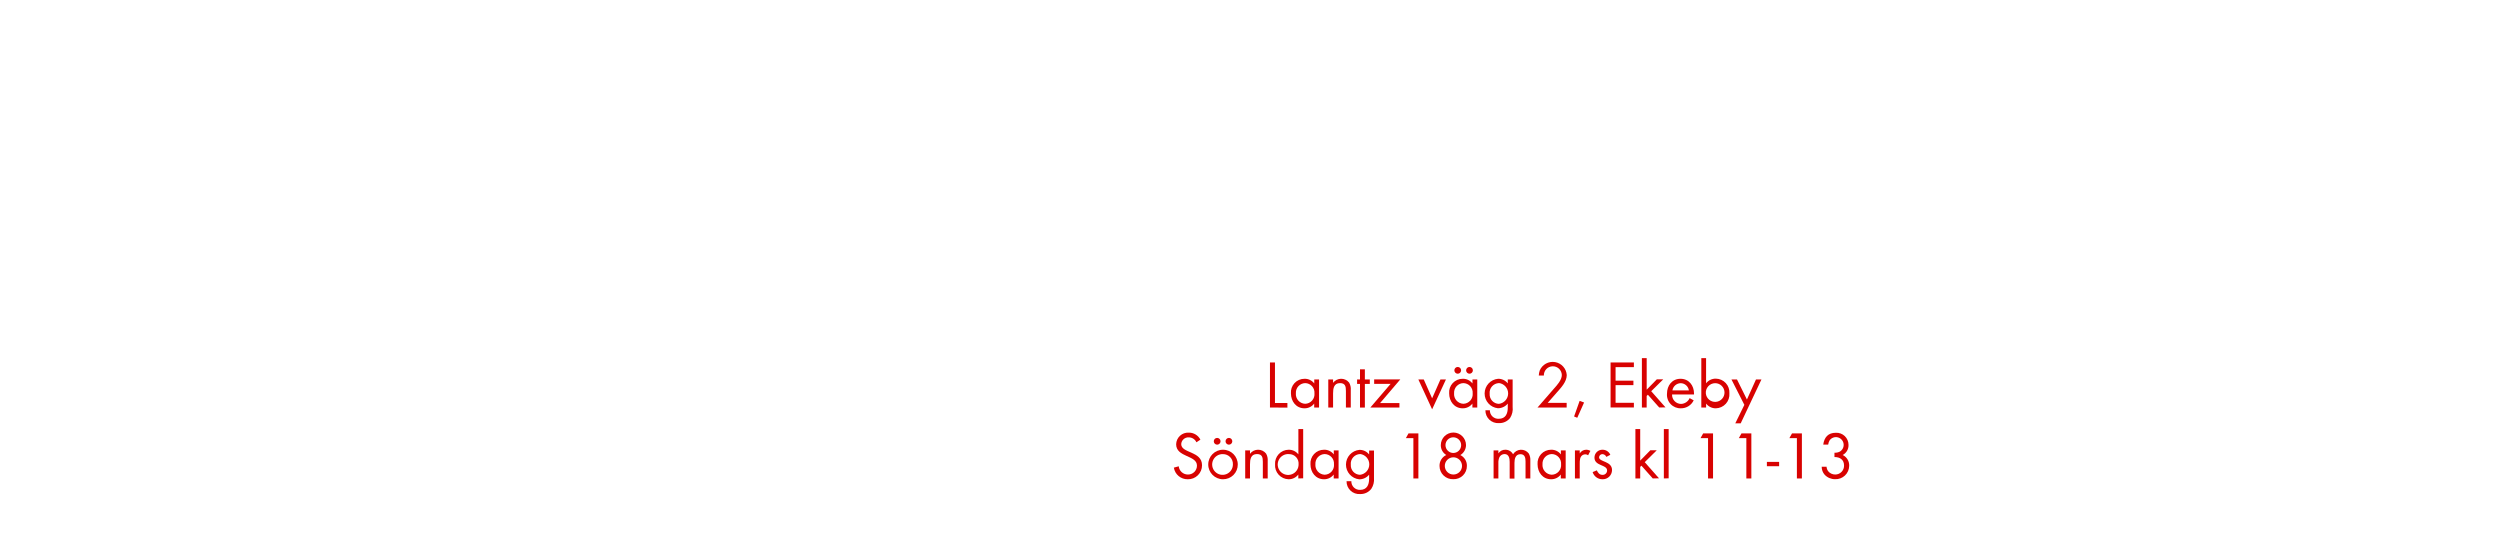
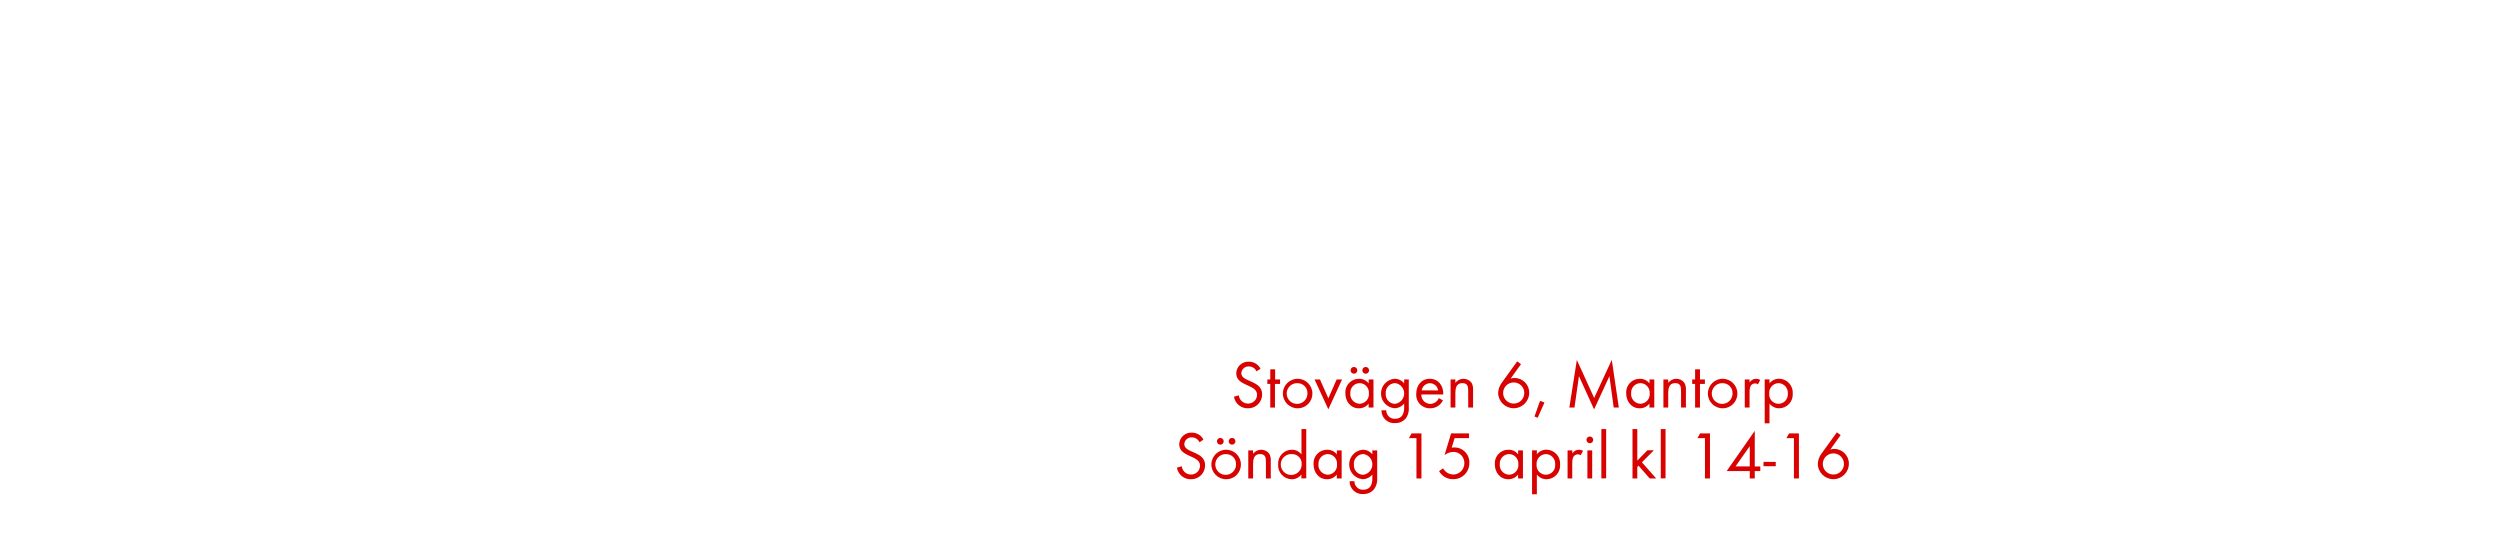
<svg xmlns="http://www.w3.org/2000/svg" id="Layer_1" data-name="Layer 1" viewBox="0 0 740 160">
  <defs>
    <style>.cls-1{fill:#d80201;}</style>
  </defs>
-   <path class="cls-1" d="M375.91,120.62V107.28h1.48v12h3.68v1.38Z" />
-   <path class="cls-1" d="M389,120.62v-1.16a3.54,3.54,0,0,1-2.88,1.4c-2.48,0-4-2.08-4-4.42a4,4,0,0,1,4-4.32,3.51,3.51,0,0,1,2.9,1.38v-1.18h1.42v8.3Zm-2.68-7.22a2.83,2.83,0,0,0-2.74,3,2.86,2.86,0,0,0,2.74,3.12,2.83,2.83,0,0,0,2.76-3.12A2.8,2.8,0,0,0,386.35,113.4Z" />
-   <path class="cls-1" d="M398.39,120.62v-4.9c0-1.3-.18-2.32-1.74-2.32-1.84,0-2.06,1.6-2.06,3.06v4.16h-1.42v-8.3h1.42v1a3,3,0,0,1,4.76-.06,3.8,3.8,0,0,1,.48,2.2v5.16Z" />
-   <path class="cls-1" d="M404,113.64v7h-1.44v-7h-.86v-1.32h.86v-3H404v3h1.46v1.32Z" />
-   <path class="cls-1" d="M408.51,119.3h5.72v1.32h-8.6l6-7h-4.88v-1.32h7.74Z" />
-   <path class="cls-1" d="M423.91,121.16l-4.08-8.84h1.6l2.48,5.58,2.46-5.58H428Z" />
-   <path class="cls-1" d="M435.83,120.62v-1.16a3.54,3.54,0,0,1-2.88,1.4c-2.48,0-4-2.08-4-4.42a4,4,0,0,1,4-4.32,3.51,3.51,0,0,1,2.9,1.38v-1.18h1.42v8.3Zm-2.68-7.22a2.83,2.83,0,0,0-2.74,3,2.86,2.86,0,0,0,2.74,3.12,2.83,2.83,0,0,0,2.76-3.12A2.8,2.8,0,0,0,433.15,113.4Zm-1.66-2.78a1,1,0,0,1-1-1,1,1,0,1,1,1,1Zm3.48,0a1,1,0,0,1-1-1,1,1,0,1,1,1,1Z" />
-   <path class="cls-1" d="M447,123.7a4,4,0,0,1-3.32,1.54,3.74,3.74,0,0,1-4-3.8H441a2.48,2.48,0,0,0,2.64,2.52c2,0,2.66-1.5,2.66-3.28v-1.22a3.75,3.75,0,0,1-2.92,1.38,4.38,4.38,0,0,1,.06-8.72,3.55,3.55,0,0,1,2.86,1.36v-1.16h1.44v8.12A5,5,0,0,1,447,123.7Zm-3.34-10.3a2.85,2.85,0,0,0-2.72,3.14,2.8,2.8,0,0,0,2.72,3,3.1,3.1,0,0,0,0-6.16Z" />
-   <path class="cls-1" d="M460.87,116.12l-2.74,3.12h5.6v1.38h-8.62L460,115c.9-1,2.3-2.54,2.3-4a2.66,2.66,0,0,0-5.32.16h-1.5a5.54,5.54,0,0,1,.28-1.5,4.17,4.17,0,0,1,8,1.36C463.75,113,462.11,114.72,460.87,116.12Z" />
-   <path class="cls-1" d="M466.87,123.66l-.94-.38,1.64-4.62,1.32.48Z" />
-   <path class="cls-1" d="M476.73,120.62V107.28h6.9v1.4h-5.42v4h5.28V114h-5.28v5.22h5.42v1.38Z" />
-   <path class="cls-1" d="M491.13,120.62l-3.36-3.78-.36.36v3.42H486V106h1.42v9.34l3-3.06h1.9l-3.56,3.52,4.22,4.78Z" />
-   <path class="cls-1" d="M494.93,116.76a2.69,2.69,0,0,0,2.64,2.8,2.86,2.86,0,0,0,2.56-1.72l1.2.66a4.14,4.14,0,0,1-3.8,2.36,4,4,0,0,1-4.1-4.34c0-2.4,1.5-4.4,4-4.4s4,2,4,4.36v.28Zm2.56-3.34a2.55,2.55,0,0,0-2.46,2.14h4.88A2.49,2.49,0,0,0,497.49,113.42Z" />
-   <path class="cls-1" d="M507.89,120.86a3.54,3.54,0,0,1-2.88-1.4v1.16h-1.42V106H505v7.46a3.56,3.56,0,0,1,2.9-1.38,4.07,4.07,0,0,1,4,4.34A4.11,4.11,0,0,1,507.89,120.86Zm-.2-7.44a2.79,2.79,0,0,0-2.76,3.06,2.77,2.77,0,1,0,2.76-3.06Z" />
-   <path class="cls-1" d="M515.25,125.3h-1.6l2.68-5.46-3.82-7.52h1.64l2.94,5.94,2.68-5.94h1.62Z" />
-   <path class="cls-1" d="M351.58,141.86a4.08,4.08,0,0,1-4.12-3.44l1.44-.4a2.72,2.72,0,0,0,2.72,2.44,2.63,2.63,0,0,0,2.68-2.64c0-3.14-6.16-2.4-6.16-6.32a3.53,3.53,0,0,1,3.74-3.44,3.8,3.8,0,0,1,3.44,2.08l-1.18.78a2.47,2.47,0,0,0-2.28-1.46,2.12,2.12,0,0,0-2.22,2c0,2.76,6.16,2,6.16,6.26A4.11,4.11,0,0,1,351.58,141.86Z" />
-   <path class="cls-1" d="M362,141.86a4.37,4.37,0,1,1,4.38-4.36A4.34,4.34,0,0,1,362,141.86Zm0-7.44a3.07,3.07,0,1,0,2.94,3.08A2.91,2.91,0,0,0,362,134.42Zm-1.72-2.8a1,1,0,0,1-1-1,1,1,0,1,1,1,1Zm3.48,0a1,1,0,0,1-1-1,1,1,0,1,1,1,1Z" />
-   <path class="cls-1" d="M373.8,141.62v-4.9c0-1.3-.18-2.32-1.74-2.32-1.84,0-2.06,1.6-2.06,3.06v4.16h-1.42v-8.3H370v1a3,3,0,0,1,4.76-.06,3.8,3.8,0,0,1,.48,2.2v5.16Z" />
-   <path class="cls-1" d="M384.3,141.62v-1.16a3.54,3.54,0,0,1-2.88,1.4,4.11,4.11,0,0,1-4-4.4,4.07,4.07,0,0,1,4-4.34,3.56,3.56,0,0,1,2.9,1.38V127h1.42v14.58Zm-2.68-7.2a3.09,3.09,0,1,0,2.76,3A2.78,2.78,0,0,0,381.62,134.42Z" />
-   <path class="cls-1" d="M394.78,141.62v-1.16a3.54,3.54,0,0,1-2.88,1.4c-2.48,0-4-2.08-4-4.42a4,4,0,0,1,4-4.32,3.51,3.51,0,0,1,2.9,1.38v-1.18h1.42v8.3Zm-2.68-7.22a2.83,2.83,0,0,0-2.74,3,2.86,2.86,0,0,0,2.74,3.12,2.83,2.83,0,0,0,2.76-3.12A2.8,2.8,0,0,0,392.1,134.4Z" />
-   <path class="cls-1" d="M405.9,144.7a4,4,0,0,1-3.32,1.54,3.74,3.74,0,0,1-4-3.8H400A2.48,2.48,0,0,0,402.6,145c2,0,2.66-1.5,2.66-3.28v-1.22a3.75,3.75,0,0,1-2.92,1.38,4.38,4.38,0,0,1,.06-8.72,3.55,3.55,0,0,1,2.86,1.36v-1.16h1.44v8.12A5,5,0,0,1,405.9,144.7Zm-3.34-10.3a2.85,2.85,0,0,0-2.72,3.14,2.8,2.8,0,0,0,2.72,3,3.1,3.1,0,0,0,0-6.16Z" />
-   <path class="cls-1" d="M418.36,141.62V129.68h-2.22l.78-1.4h2.92v13.34Z" />
-   <path class="cls-1" d="M430.18,141.84a3.91,3.91,0,0,1-4.08-3.9,3.48,3.48,0,0,1,2-3.26,3.35,3.35,0,0,1-1.62-2.92,3.73,3.73,0,0,1,7.46,0,3.48,3.48,0,0,1-1.68,2.94,3.46,3.46,0,0,1,1.94,3.22A3.88,3.88,0,0,1,430.18,141.84Zm0-6.48a2.55,2.55,0,1,0,2.58,2.54A2.56,2.56,0,0,0,430.14,135.36Zm0-5.92a2.32,2.32,0,1,0,2.32,2.32A2.32,2.32,0,0,0,430.18,129.44Z" />
-   <path class="cls-1" d="M451.56,141.62v-5c0-1.06-.18-2.18-1.5-2.18-1.5,0-1.78,1.4-1.78,2.6v4.62h-1.42V136.7c0-1-.22-2.3-1.52-2.3a1.72,1.72,0,0,0-1.5.9,4,4,0,0,0-.32,1.8v4.52H442.1v-8.3h1.42v.88a2.37,2.37,0,0,1,2.06-1.08,2.53,2.53,0,0,1,2.28,1.34,2.83,2.83,0,0,1,4.66-.22,3.88,3.88,0,0,1,.46,2.12v5.26Z" />
-   <path class="cls-1" d="M462,141.62v-1.16a3.54,3.54,0,0,1-2.88,1.4c-2.48,0-4-2.08-4-4.42a4,4,0,0,1,4-4.32,3.51,3.51,0,0,1,2.9,1.38v-1.18h1.42v8.3Zm-2.68-7.22a2.83,2.83,0,0,0-2.74,3,2.86,2.86,0,0,0,2.74,3.12,2.83,2.83,0,0,0,2.76-3.12A2.8,2.8,0,0,0,459.36,134.4Z" />
-   <path class="cls-1" d="M470.08,134.76a1.26,1.26,0,0,0-.84-.28,1.54,1.54,0,0,0-.72.18c-.92.5-.92,1.68-.92,2.58v4.38h-1.42v-8.3h1.42v.9a2.22,2.22,0,0,1,1.88-1.1,2.36,2.36,0,0,1,1.28.34Z" />
-   <path class="cls-1" d="M474.32,141.86a3,3,0,0,1-2.9-2.12l1.24-.52c.34.74.8,1.34,1.68,1.34a1.29,1.29,0,0,0,1.36-1.3c0-1.8-3.74-1.24-3.74-3.82a2.33,2.33,0,0,1,2.42-2.32,2.49,2.49,0,0,1,2.28,1.5l-1.18.62a1.33,1.33,0,0,0-1.16-.82,1,1,0,0,0-1,.92c0,1.46,3.84,1.08,3.84,3.8A2.73,2.73,0,0,1,474.32,141.86Z" />
-   <path class="cls-1" d="M489.22,141.62l-3.36-3.78-.36.36v3.42h-1.42V127h1.42v9.34l3-3.06h1.9l-3.56,3.52,4.22,4.78Z" />
-   <path class="cls-1" d="M492.5,141.62V127h1.42v14.58Z" />
-   <path class="cls-1" d="M505.58,141.62V129.68h-2.22l.78-1.4h2.92v13.34Z" />
-   <path class="cls-1" d="M516.92,141.62V129.68H514.7l.78-1.4h2.92v13.34Z" />
-   <path class="cls-1" d="M523,138v-1.28h3.62V138Z" />
-   <path class="cls-1" d="M531.88,141.62V129.68h-2.22l.78-1.4h2.92v13.34Z" />
-   <path class="cls-1" d="M543.18,141.84a4.16,4.16,0,0,1-3.08-1.32,3.53,3.53,0,0,1-.88-2.36h1.44a2.55,2.55,0,0,0,.46,1.3,2.68,2.68,0,0,0,2.1,1,2.6,2.6,0,0,0,2.62-2.66c0-1.74-1.22-2.52-2.84-2.52V134a3.08,3.08,0,0,0,1.58-.32,2.3,2.3,0,1,0-3-3.36,3.26,3.26,0,0,0-.44,1.28h-1.46c.3-2.16,1.44-3.5,3.72-3.5a3.57,3.57,0,0,1,3.76,3.58,3.25,3.25,0,0,1-1.72,3,3.41,3.41,0,0,1,1.92,3.22A4,4,0,0,1,543.18,141.84Z" />
+   <path class="cls-1" d="M369.37,120.86a4.08,4.08,0,0,1-4.12-3.44l1.44-.4a2.72,2.72,0,0,0,2.72,2.44,2.63,2.63,0,0,0,2.68-2.64c0-3.14-6.16-2.4-6.16-6.32a3.53,3.53,0,0,1,3.74-3.44,3.8,3.8,0,0,1,3.44,2.08l-1.18.78a2.47,2.47,0,0,0-2.28-1.46,2.12,2.12,0,0,0-2.22,2c0,2.76,6.16,2,6.16,6.26A4.11,4.11,0,0,1,369.37,120.86Z" />
+   <path class="cls-1" d="M377.39,113.64v7H376v-7h-.86v-1.32H376v-3h1.44v3h1.46v1.32Z" />
+   <path class="cls-1" d="M384.09,120.86a4.37,4.37,0,1,1,4.38-4.36A4.34,4.34,0,0,1,384.09,120.86Zm0-7.44A3.07,3.07,0,1,0,387,116.5,2.91,2.91,0,0,0,384.07,113.42Z" />
+   <path class="cls-1" d="M393.19,121.16l-4.08-8.84h1.6l2.48,5.58,2.46-5.58h1.6Z" />
+   <path class="cls-1" d="M405.11,120.62v-1.16a3.54,3.54,0,0,1-2.88,1.4c-2.48,0-4-2.08-4-4.42a4,4,0,0,1,4-4.32,3.51,3.51,0,0,1,2.9,1.38v-1.18h1.42v8.3Zm-2.68-7.22a2.83,2.83,0,0,0-2.74,3,2.86,2.86,0,0,0,2.74,3.12,2.83,2.83,0,0,0,2.76-3.12A2.8,2.8,0,0,0,402.43,113.4Zm-1.66-2.78a1,1,0,0,1-1-1,1,1,0,1,1,1,1Zm3.48,0a1,1,0,0,1-1-1,1,1,0,1,1,1,1Z" />
+   <path class="cls-1" d="M416.23,123.7a4,4,0,0,1-3.32,1.54,3.74,3.74,0,0,1-4-3.8h1.42a2.48,2.48,0,0,0,2.64,2.52c2,0,2.66-1.5,2.66-3.28v-1.22a3.75,3.75,0,0,1-2.92,1.38,4.38,4.38,0,0,1,.06-8.72,3.55,3.55,0,0,1,2.86,1.36v-1.16H417v8.12A5,5,0,0,1,416.23,123.7Zm-3.34-10.3a2.85,2.85,0,0,0-2.72,3.14,2.8,2.8,0,0,0,2.72,3,3.1,3.1,0,0,0,0-6.16Z" />
+   <path class="cls-1" d="M420.71,116.76a2.69,2.69,0,0,0,2.64,2.8,2.86,2.86,0,0,0,2.56-1.72l1.2.66a4.14,4.14,0,0,1-3.8,2.36,4,4,0,0,1-4.1-4.34c0-2.4,1.5-4.4,4-4.4s4,2,4,4.36v.28Zm2.56-3.34a2.55,2.55,0,0,0-2.46,2.14h4.88A2.49,2.49,0,0,0,423.27,113.42Z" />
+   <path class="cls-1" d="M434.59,120.62v-4.9c0-1.3-.18-2.32-1.74-2.32-1.84,0-2.06,1.6-2.06,3.06v4.16h-1.42v-8.3h1.42v1a3,3,0,0,1,4.76-.06,3.8,3.8,0,0,1,.48,2.2v5.16Z" />
+   <path class="cls-1" d="M448.07,120.84a4.59,4.59,0,0,1-4.62-4.52,5.34,5.34,0,0,1,1.1-3.06l4.54-6.3,1.12.84-3.06,4.26a4.2,4.2,0,0,1,1.22-.18,4.34,4.34,0,0,1,4.28,4.4A4.6,4.6,0,0,1,448.07,120.84Zm0-7.64a3.13,3.13,0,1,0,3.12,3.12A3.12,3.12,0,0,0,448.05,113.2Z" />
+   <path class="cls-1" d="M455.15,123.66l-.94-.38,1.64-4.62,1.32.48Z" />
+   <path class="cls-1" d="M477.65,120.62l-1.26-9.28-4.54,9.84-4.48-9.84-1.32,9.28h-1.52l2.22-14.08,5.12,11.26,5.22-11.28,2.08,14.1Z" />
+   <path class="cls-1" d="M488.23,120.62v-1.16a3.54,3.54,0,0,1-2.88,1.4c-2.48,0-4-2.08-4-4.42a4,4,0,0,1,4-4.32,3.51,3.51,0,0,1,2.9,1.38v-1.18h1.42v8.3Zm-2.68-7.22a2.83,2.83,0,0,0-2.74,3,2.86,2.86,0,0,0,2.74,3.12,2.83,2.83,0,0,0,2.76-3.12A2.8,2.8,0,0,0,485.55,113.4Z" />
+   <path class="cls-1" d="M497.59,120.62v-4.9c0-1.3-.18-2.32-1.74-2.32-1.84,0-2.06,1.6-2.06,3.06v4.16h-1.42v-8.3h1.42v1a3,3,0,0,1,4.76-.06,3.8,3.8,0,0,1,.48,2.2v5.16Z" />
+   <path class="cls-1" d="M503.19,113.64v7h-1.44v-7h-.86v-1.32h.86v-3h1.44v3h1.46v1.32Z" />
+   <path class="cls-1" d="M509.89,120.86a4.37,4.37,0,1,1,4.38-4.36A4.34,4.34,0,0,1,509.89,120.86Zm0-7.44a3.07,3.07,0,1,0,2.94,3.08A2.91,2.91,0,0,0,509.87,113.42Z" />
+   <path class="cls-1" d="M520.35,113.76a1.26,1.26,0,0,0-.84-.28,1.54,1.54,0,0,0-.72.18c-.92.5-.92,1.68-.92,2.58v4.38h-1.42v-8.3h1.42v.9a2.22,2.22,0,0,1,1.88-1.1,2.36,2.36,0,0,1,1.28.34Z" />
+   <path class="cls-1" d="M526.67,120.86a3.58,3.58,0,0,1-2.9-1.4v5.84h-1.42v-13h1.42v1.16a3.59,3.59,0,0,1,2.88-1.36,4.11,4.11,0,0,1,4,4.4A4.07,4.07,0,0,1,526.67,120.86Zm-.22-7.46a2.86,2.86,0,0,0-2.76,3.12,2.76,2.76,0,1,0,5.5,0A2.86,2.86,0,0,0,526.45,113.4Z" />
+   <path class="cls-1" d="M352.49,141.86a4.08,4.08,0,0,1-4.12-3.44l1.44-.4a2.72,2.72,0,0,0,2.72,2.44,2.63,2.63,0,0,0,2.68-2.64c0-3.14-6.16-2.4-6.16-6.32a3.53,3.53,0,0,1,3.74-3.44,3.8,3.8,0,0,1,3.44,2.08l-1.18.78a2.47,2.47,0,0,0-2.28-1.46,2.12,2.12,0,0,0-2.22,2c0,2.76,6.16,2,6.16,6.26A4.11,4.11,0,0,1,352.49,141.86Z" />
+   <path class="cls-1" d="M362.93,141.86a4.37,4.37,0,1,1,4.38-4.36A4.34,4.34,0,0,1,362.93,141.86Zm0-7.44a3.07,3.07,0,1,0,2.94,3.08A2.91,2.91,0,0,0,362.91,134.42Zm-1.72-2.8a1,1,0,0,1-1-1,1,1,0,1,1,1,1Zm3.48,0a1,1,0,0,1-1-1,1,1,0,1,1,1,1Z" />
+   <path class="cls-1" d="M374.71,141.62v-4.9c0-1.3-.18-2.32-1.74-2.32-1.84,0-2.06,1.6-2.06,3.06v4.16h-1.42v-8.3h1.42v1a3,3,0,0,1,4.76-.06,3.8,3.8,0,0,1,.48,2.2v5.16Z" />
+   <path class="cls-1" d="M385.21,141.62v-1.16a3.54,3.54,0,0,1-2.88,1.4,4.11,4.11,0,0,1-4-4.4,4.07,4.07,0,0,1,4-4.34,3.56,3.56,0,0,1,2.9,1.38V127h1.42v14.58Zm-2.68-7.2a3.09,3.09,0,1,0,2.76,3A2.78,2.78,0,0,0,382.53,134.42Z" />
+   <path class="cls-1" d="M395.69,141.62v-1.16a3.54,3.54,0,0,1-2.88,1.4c-2.48,0-4-2.08-4-4.42a4,4,0,0,1,4-4.32,3.51,3.51,0,0,1,2.9,1.38v-1.18h1.42v8.3ZM393,134.4a2.83,2.83,0,0,0-2.74,3,2.86,2.86,0,0,0,2.74,3.12,2.83,2.83,0,0,0,2.76-3.12A2.8,2.8,0,0,0,393,134.4Z" />
+   <path class="cls-1" d="M406.81,144.7a4,4,0,0,1-3.32,1.54,3.74,3.74,0,0,1-4-3.8h1.42a2.48,2.48,0,0,0,2.64,2.52c2,0,2.66-1.5,2.66-3.28v-1.22a3.75,3.75,0,0,1-2.92,1.38,4.38,4.38,0,0,1,.06-8.72,3.55,3.55,0,0,1,2.86,1.36v-1.16h1.44v8.12A5,5,0,0,1,406.81,144.7Zm-3.34-10.3a2.85,2.85,0,0,0-2.72,3.14,2.8,2.8,0,0,0,2.72,3,3.1,3.1,0,0,0,0-6.16Z" />
+   <path class="cls-1" d="M419.27,141.62V129.68h-2.22l.78-1.4h2.92v13.34Z" />
+   <path class="cls-1" d="M430.05,141.84a4.63,4.63,0,0,1-4.08-2.38l1.18-.84a3.52,3.52,0,0,0,3,1.84,3.31,3.31,0,0,0,3.3-3.38,3.24,3.24,0,0,0-3.28-3.32,4.71,4.71,0,0,0-2.58.92l1.94-6.4h5.3v1.4h-4.26l-.88,2.84a3.16,3.16,0,0,1,.76-.08,4.42,4.42,0,0,1,4.48,4.62A4.73,4.73,0,0,1,430.05,141.84Z" />
+   <path class="cls-1" d="M449.35,141.62v-1.16a3.54,3.54,0,0,1-2.88,1.4c-2.48,0-4-2.08-4-4.42a4,4,0,0,1,4-4.32,3.51,3.51,0,0,1,2.9,1.38v-1.18h1.42v8.3Zm-2.68-7.22a2.83,2.83,0,0,0-2.74,3,2.86,2.86,0,0,0,2.74,3.12,2.83,2.83,0,0,0,2.76-3.12A2.8,2.8,0,0,0,446.67,134.4Z" />
+   <path class="cls-1" d="M457.81,141.86a3.58,3.58,0,0,1-2.9-1.4v5.84h-1.42v-13h1.42v1.16a3.59,3.59,0,0,1,2.88-1.36,4.11,4.11,0,0,1,4,4.4A4.07,4.07,0,0,1,457.81,141.86Zm-.22-7.46a2.86,2.86,0,0,0-2.76,3.12,2.76,2.76,0,1,0,5.5,0A2.86,2.86,0,0,0,457.59,134.4Z" />
+   <path class="cls-1" d="M467.87,134.76a1.26,1.26,0,0,0-.84-.28,1.54,1.54,0,0,0-.72.18c-.92.5-.92,1.68-.92,2.58v4.38H464v-8.3h1.42v.9a2.22,2.22,0,0,1,1.88-1.1,2.36,2.36,0,0,1,1.28.34Z" />
+   <path class="cls-1" d="M470.59,131.2a1,1,0,1,1,1-1A1,1,0,0,1,470.59,131.2Zm-.72,10.42v-8.3h1.42v8.3Z" />
+   <path class="cls-1" d="M474,141.62V127h1.42v14.58Z" />
+   <path class="cls-1" d="M488.31,141.62,485,137.84l-.36.36v3.42h-1.42V127h1.42v9.34l3-3.06h1.9L486,136.84l4.22,4.78Z" />
+   <path class="cls-1" d="M491.59,141.62V127H493v14.58Z" />
+   <path class="cls-1" d="M504.67,141.62V129.68h-2.22l.78-1.4h2.92v13.34Z" />
+   <path class="cls-1" d="M519.41,139.44v2.18h-1.48v-2.18h-6.84l8.32-11.9v10.54h1.64v1.36Zm-1.48-7.38-4.22,6h4.22Z" />
+   <path class="cls-1" d="M522,138v-1.28h3.62V138Z" />
+   <path class="cls-1" d="M531,141.62V129.68h-2.22l.78-1.4h2.92v13.34Z" />
+   <path class="cls-1" d="M542.69,141.84a4.59,4.59,0,0,1-4.62-4.52,5.34,5.34,0,0,1,1.1-3.06l4.54-6.3,1.12.84-3.06,4.26a4.2,4.2,0,0,1,1.22-.18,4.34,4.34,0,0,1,4.28,4.4A4.6,4.6,0,0,1,542.69,141.84Zm0-7.64a3.13,3.13,0,1,0,3.12,3.12A3.12,3.12,0,0,0,542.67,134.2Z" />
</svg>
